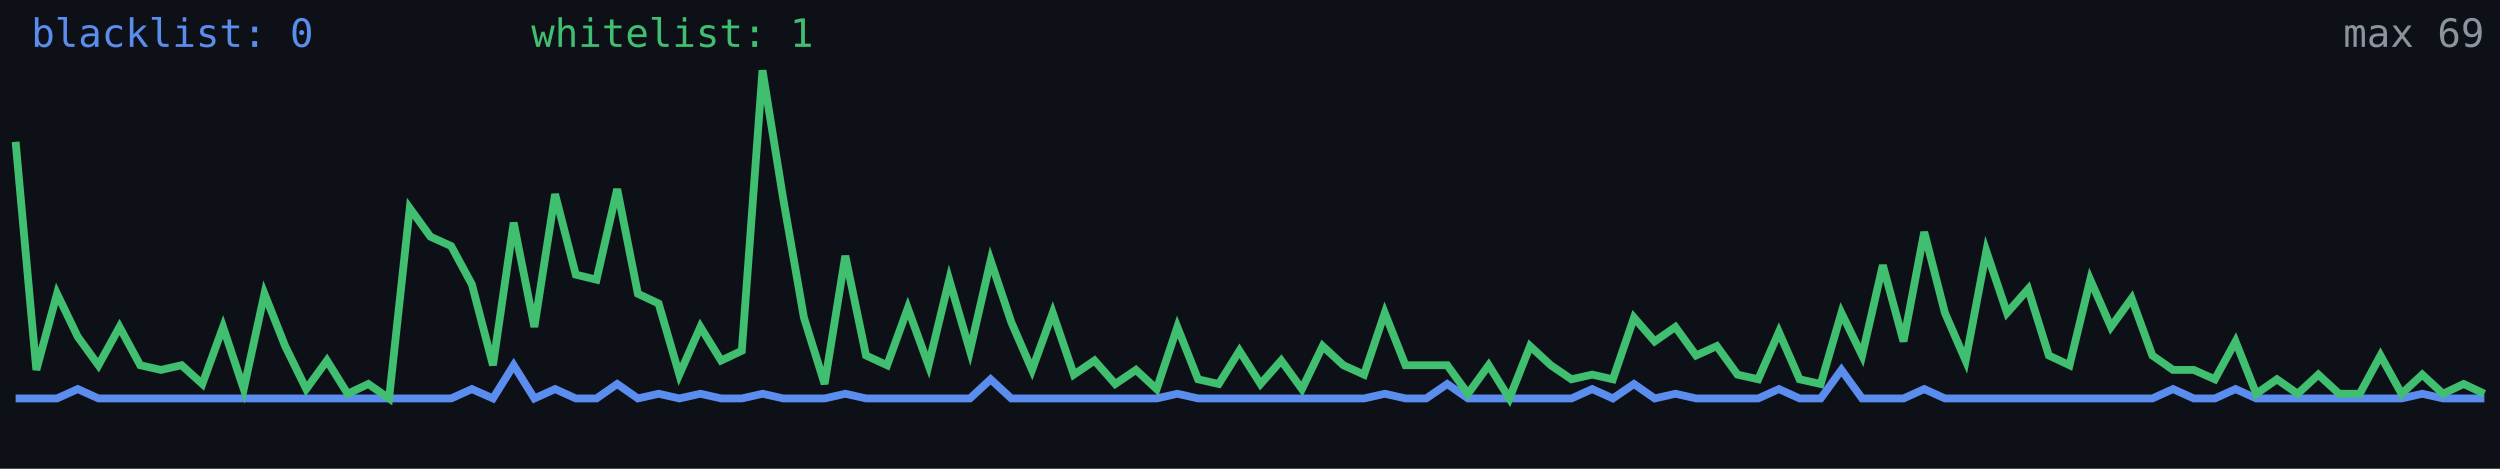
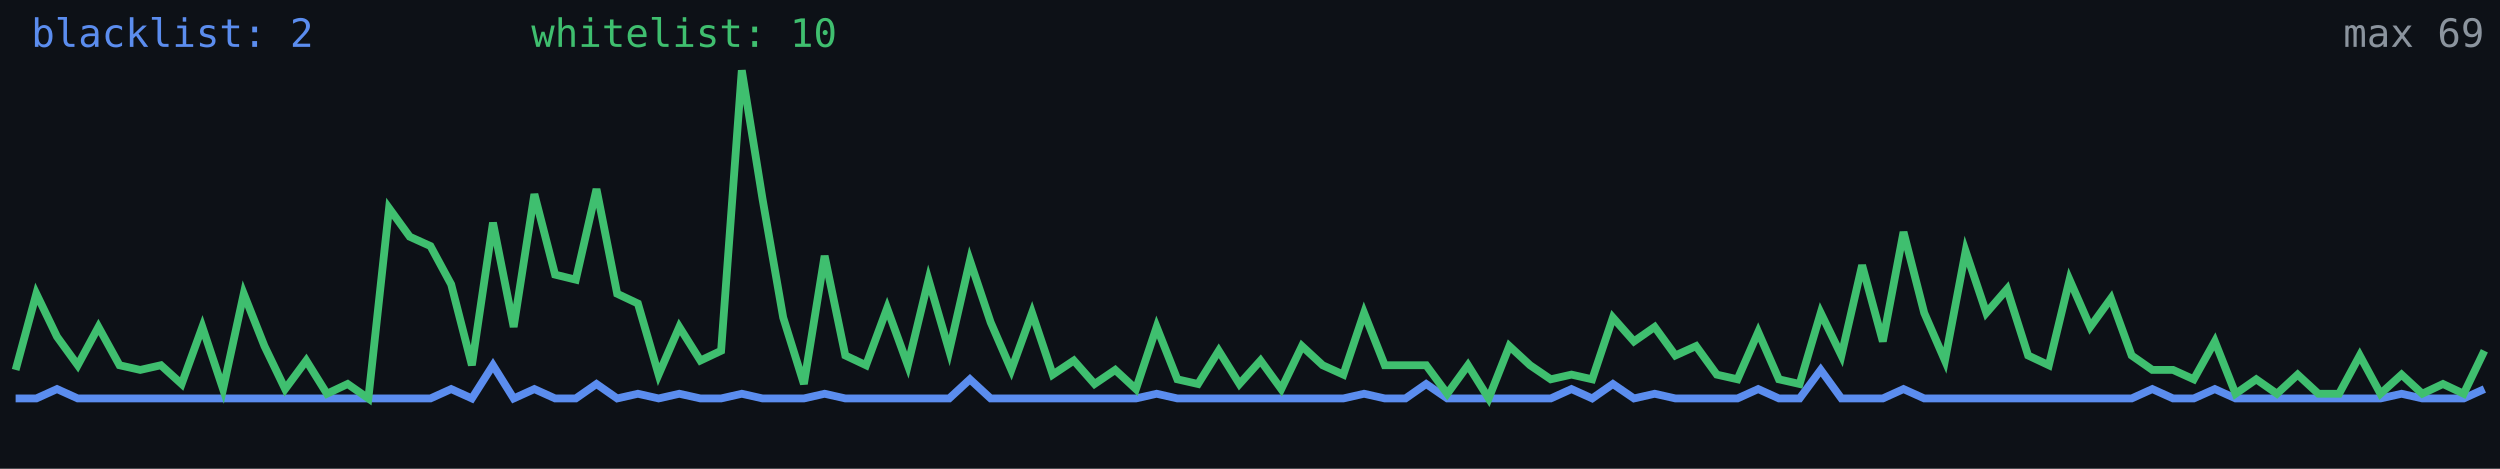
<svg xmlns="http://www.w3.org/2000/svg" width="640" height="120" viewBox="0 0 640 120" role="img" aria-label="Alive configs trend">
  <rect width="640" height="120" fill="#0d1117" />
-   <polyline fill="none" stroke="#5b8def" stroke-width="2" points="4.0,102.0 9.3,102.0 14.6,102.0 19.9,99.6 25.2,102.0 30.6,102.0 35.9,102.0 41.2,102.0 46.5,102.0 51.8,102.0 57.1,102.0 62.4,102.0 67.7,102.0 73.0,102.0 78.4,102.0 83.7,102.0 89.0,102.0 94.3,102.0 99.6,102.0 104.9,102.0 110.2,102.0 115.5,102.0 120.8,99.6 126.2,102.0 131.5,93.5 136.8,102.0 142.1,99.6 147.4,102.0 152.7,102.0 158.0,98.3 163.3,102.0 168.6,100.8 173.9,102.0 179.3,100.8 184.6,102.0 189.9,102.0 195.2,100.8 200.5,102.0 205.8,102.0 211.1,102.0 216.4,100.8 221.7,102.0 227.1,102.0 232.4,102.0 237.7,102.0 243.0,102.0 248.3,102.0 253.6,97.1 258.9,102.0 264.2,102.0 269.5,102.0 274.9,102.0 280.2,102.0 285.5,102.0 290.8,102.0 296.1,102.0 301.4,100.8 306.7,102.0 312.0,102.0 317.3,102.0 322.7,102.0 328.0,102.0 333.3,102.0 338.6,102.0 343.9,102.0 349.2,102.0 354.5,100.8 359.8,102.0 365.1,102.0 370.5,98.3 375.8,102.0 381.1,102.0 386.4,102.0 391.7,102.0 397.0,102.0 402.3,102.0 407.6,99.6 412.9,102.0 418.3,98.3 423.6,102.0 428.9,100.8 434.2,102.0 439.5,102.0 444.8,102.0 450.1,102.0 455.4,99.6 460.7,102.0 466.1,102.0 471.4,94.7 476.7,102.0 482.0,102.0 487.3,102.0 492.6,99.6 497.9,102.0 503.2,102.0 508.5,102.0 513.8,102.0 519.2,102.0 524.5,102.0 529.8,102.0 535.1,102.0 540.4,102.0 545.7,102.0 551.0,102.0 556.3,99.6 561.6,102.0 567.0,102.0 572.3,99.6 577.6,102.0 582.9,102.0 588.2,102.0 593.5,102.0 598.8,102.0 604.1,102.0 609.4,102.0 614.8,102.0 620.1,100.8 625.4,102.0 630.7,102.0 636.0,102.0" />
-   <polyline fill="none" stroke="#3fbf6f" stroke-width="2" points="4.0,36.3 9.3,94.7 14.6,75.2 19.9,86.2 25.2,93.5 30.6,83.7 35.9,93.5 41.2,94.7 46.5,93.5 51.8,98.3 57.1,83.7 62.4,99.6 67.7,75.2 73.0,88.6 78.4,99.6 83.7,92.3 89.0,100.8 94.3,98.3 99.6,102.0 104.9,53.3 110.2,60.6 115.5,63.0 120.8,72.8 126.2,93.5 131.5,57.0 136.8,83.7 142.1,49.7 147.4,70.3 152.7,71.6 158.0,48.4 163.3,75.2 168.6,77.7 173.9,95.9 179.3,83.7 184.6,92.3 189.9,89.8 195.2,18.0 200.5,50.9 205.8,81.3 211.1,98.3 216.4,65.5 221.7,91.0 227.1,93.5 232.4,78.9 237.7,93.5 243.0,71.6 248.3,89.8 253.6,66.7 258.9,82.5 264.2,94.7 269.5,80.1 274.9,95.9 280.2,92.3 285.5,98.3 290.8,94.7 296.1,99.6 301.4,83.7 306.7,97.1 312.0,98.3 317.3,89.8 322.7,98.3 328.0,92.3 333.3,99.6 338.6,88.6 343.9,93.5 349.2,95.9 354.5,80.1 359.8,93.5 365.1,93.5 370.5,93.5 375.8,100.8 381.1,93.5 386.4,102.0 391.7,88.6 397.0,93.5 402.3,97.1 407.6,95.9 412.9,97.1 418.3,81.3 423.6,87.4 428.9,83.7 434.2,91.0 439.5,88.6 444.8,95.9 450.1,97.1 455.4,85.0 460.7,97.1 466.1,98.3 471.4,80.1 476.7,91.0 482.0,67.9 487.3,87.4 492.6,59.4 497.9,80.1 503.2,92.3 508.5,64.3 513.8,80.1 519.2,74.0 524.5,91.0 529.8,93.5 535.1,71.6 540.4,83.7 545.7,76.4 551.0,91.0 556.3,94.7 561.6,94.7 567.0,97.1 572.3,87.4 577.6,100.8 582.9,97.1 588.2,100.8 593.5,95.9 598.8,100.8 604.1,100.8 609.4,91.0 614.8,100.8 620.1,95.9 625.4,100.8 630.7,98.3 636.0,100.8" />
-   <text x="8" y="12" fill="#5b8def" font-size="10" font-family="monospace">blacklist: 0</text>
-   <text x="136" y="12" fill="#3fbf6f" font-size="10" font-family="monospace">whitelist: 1</text>
+   <polyline fill="none" stroke="#5b8def" stroke-width="2" points="4.0,102.0 9.3,102.0 14.6,99.6 19.9,102.0 25.2,102.0 30.6,102.0 35.9,102.0 41.2,102.0 46.5,102.0 51.8,102.0 57.1,102.0 62.4,102.0 67.7,102.0 73.0,102.0 78.4,102.0 83.7,102.0 89.0,102.0 94.3,102.0 99.6,102.0 104.9,102.0 110.2,102.0 115.5,99.6 120.8,102.0 126.2,93.5 131.5,102.0 136.8,99.6 142.1,102.0 147.4,102.0 152.7,98.3 158.0,102.0 163.3,100.8 168.6,102.0 173.9,100.8 179.3,102.0 184.6,102.0 189.9,100.8 195.2,102.0 200.5,102.0 205.8,102.0 211.1,100.8 216.4,102.0 221.7,102.0 227.1,102.0 232.4,102.0 237.7,102.0 243.0,102.0 248.3,97.1 253.6,102.0 258.9,102.0 264.2,102.0 269.5,102.0 274.9,102.0 280.2,102.0 285.5,102.0 290.8,102.0 296.1,100.8 301.4,102.0 306.7,102.0 312.0,102.0 317.3,102.0 322.7,102.0 328.0,102.0 333.3,102.0 338.6,102.0 343.9,102.0 349.2,100.8 354.5,102.0 359.8,102.0 365.1,98.3 370.5,102.0 375.8,102.0 381.1,102.0 386.4,102.0 391.7,102.0 397.0,102.0 402.3,99.6 407.6,102.0 412.9,98.3 418.3,102.0 423.6,100.8 428.9,102.0 434.2,102.0 439.5,102.0 444.8,102.0 450.1,99.6 455.4,102.0 460.7,102.0 466.1,94.7 471.4,102.0 476.7,102.0 482.0,102.0 487.3,99.6 492.6,102.0 497.9,102.0 503.2,102.0 508.5,102.0 513.8,102.0 519.2,102.0 524.5,102.0 529.8,102.0 535.1,102.0 540.4,102.0 545.7,102.0 551.0,99.6 556.3,102.0 561.6,102.0 567.0,99.6 572.3,102.0 577.6,102.0 582.9,102.0 588.2,102.0 593.5,102.0 598.8,102.0 604.1,102.0 609.4,102.0 614.8,100.8 620.1,102.0 625.4,102.0 630.7,102.0 636.0,99.6" />
+   <polyline fill="none" stroke="#3fbf6f" stroke-width="2" points="4.0,94.7 9.3,75.2 14.6,86.2 19.9,93.5 25.2,83.7 30.6,93.5 35.9,94.7 41.2,93.5 46.5,98.3 51.8,83.7 57.1,99.6 62.4,75.2 67.7,88.6 73.0,99.6 78.4,92.3 83.7,100.8 89.0,98.3 94.3,102.0 99.6,53.3 104.9,60.6 110.2,63.0 115.5,72.8 120.8,93.5 126.2,57.0 131.5,83.7 136.8,49.7 142.1,70.3 147.4,71.6 152.7,48.4 158.0,75.2 163.3,77.7 168.6,95.9 173.9,83.7 179.3,92.3 184.6,89.8 189.9,18.0 195.2,50.9 200.5,81.3 205.8,98.3 211.1,65.5 216.4,91.0 221.7,93.5 227.1,78.9 232.4,93.5 237.7,71.6 243.0,89.8 248.3,66.7 253.6,82.5 258.9,94.7 264.2,80.1 269.5,95.9 274.9,92.3 280.2,98.3 285.5,94.7 290.8,99.6 296.1,83.7 301.4,97.1 306.7,98.3 312.0,89.8 317.3,98.3 322.7,92.3 328.0,99.6 333.3,88.6 338.6,93.5 343.9,95.9 349.2,80.1 354.5,93.5 359.8,93.5 365.1,93.5 370.5,100.8 375.8,93.5 381.1,102.0 386.4,88.6 391.7,93.5 397.0,97.1 402.3,95.9 407.6,97.1 412.9,81.3 418.3,87.4 423.6,83.7 428.9,91.0 434.2,88.6 439.5,95.9 444.8,97.1 450.1,85.0 455.4,97.1 460.7,98.3 466.1,80.1 471.4,91.0 476.7,67.9 482.0,87.4 487.3,59.4 492.6,80.1 497.9,92.3 503.2,64.3 508.5,80.1 513.8,74.0 519.2,91.0 524.5,93.5 529.8,71.6 535.1,83.7 540.4,76.4 545.7,91.0 551.0,94.7 556.3,94.7 561.6,97.1 567.0,87.4 572.3,100.8 577.6,97.1 582.9,100.8 588.2,95.9 593.5,100.8 598.8,100.8 604.1,91.0 609.4,100.8 614.8,95.9 620.1,100.8 625.4,98.3 630.7,100.8 636.0,89.8" />
+   <text x="8" y="12" fill="#5b8def" font-size="10" font-family="monospace">blacklist: 2</text>
+   <text x="136" y="12" fill="#3fbf6f" font-size="10" font-family="monospace">whitelist: 10</text>
  <text x="636" y="12" fill="#8b949e" font-size="10" text-anchor="end" font-family="monospace">max 69</text>
</svg>
